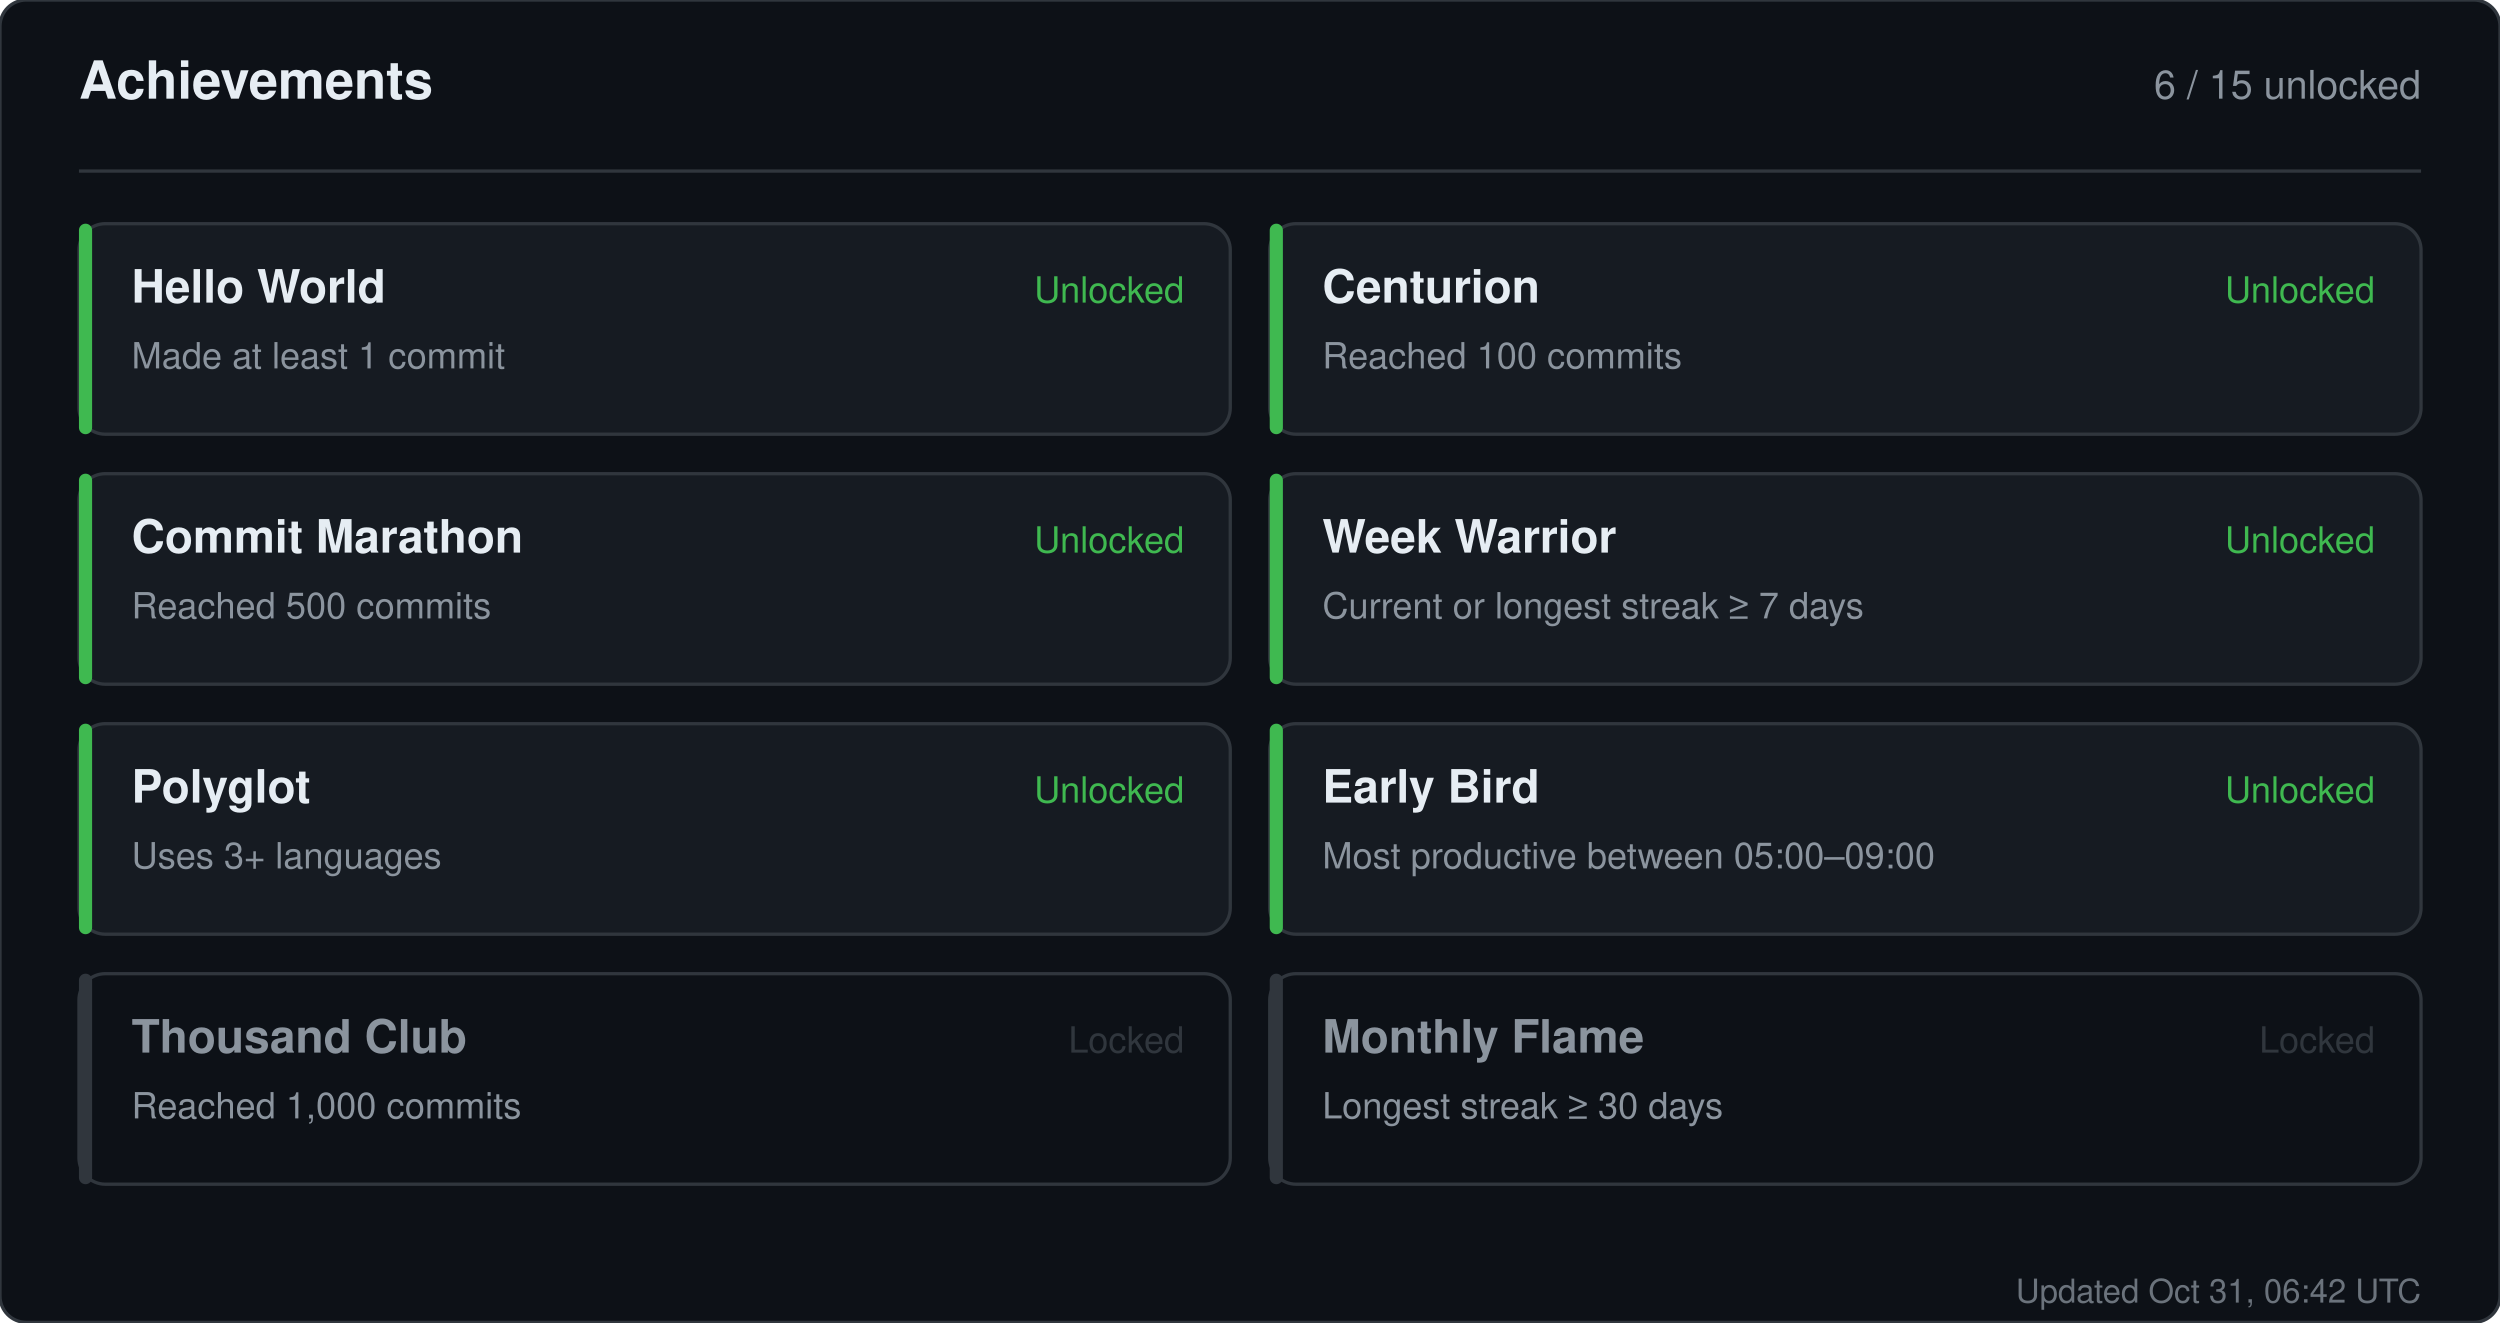
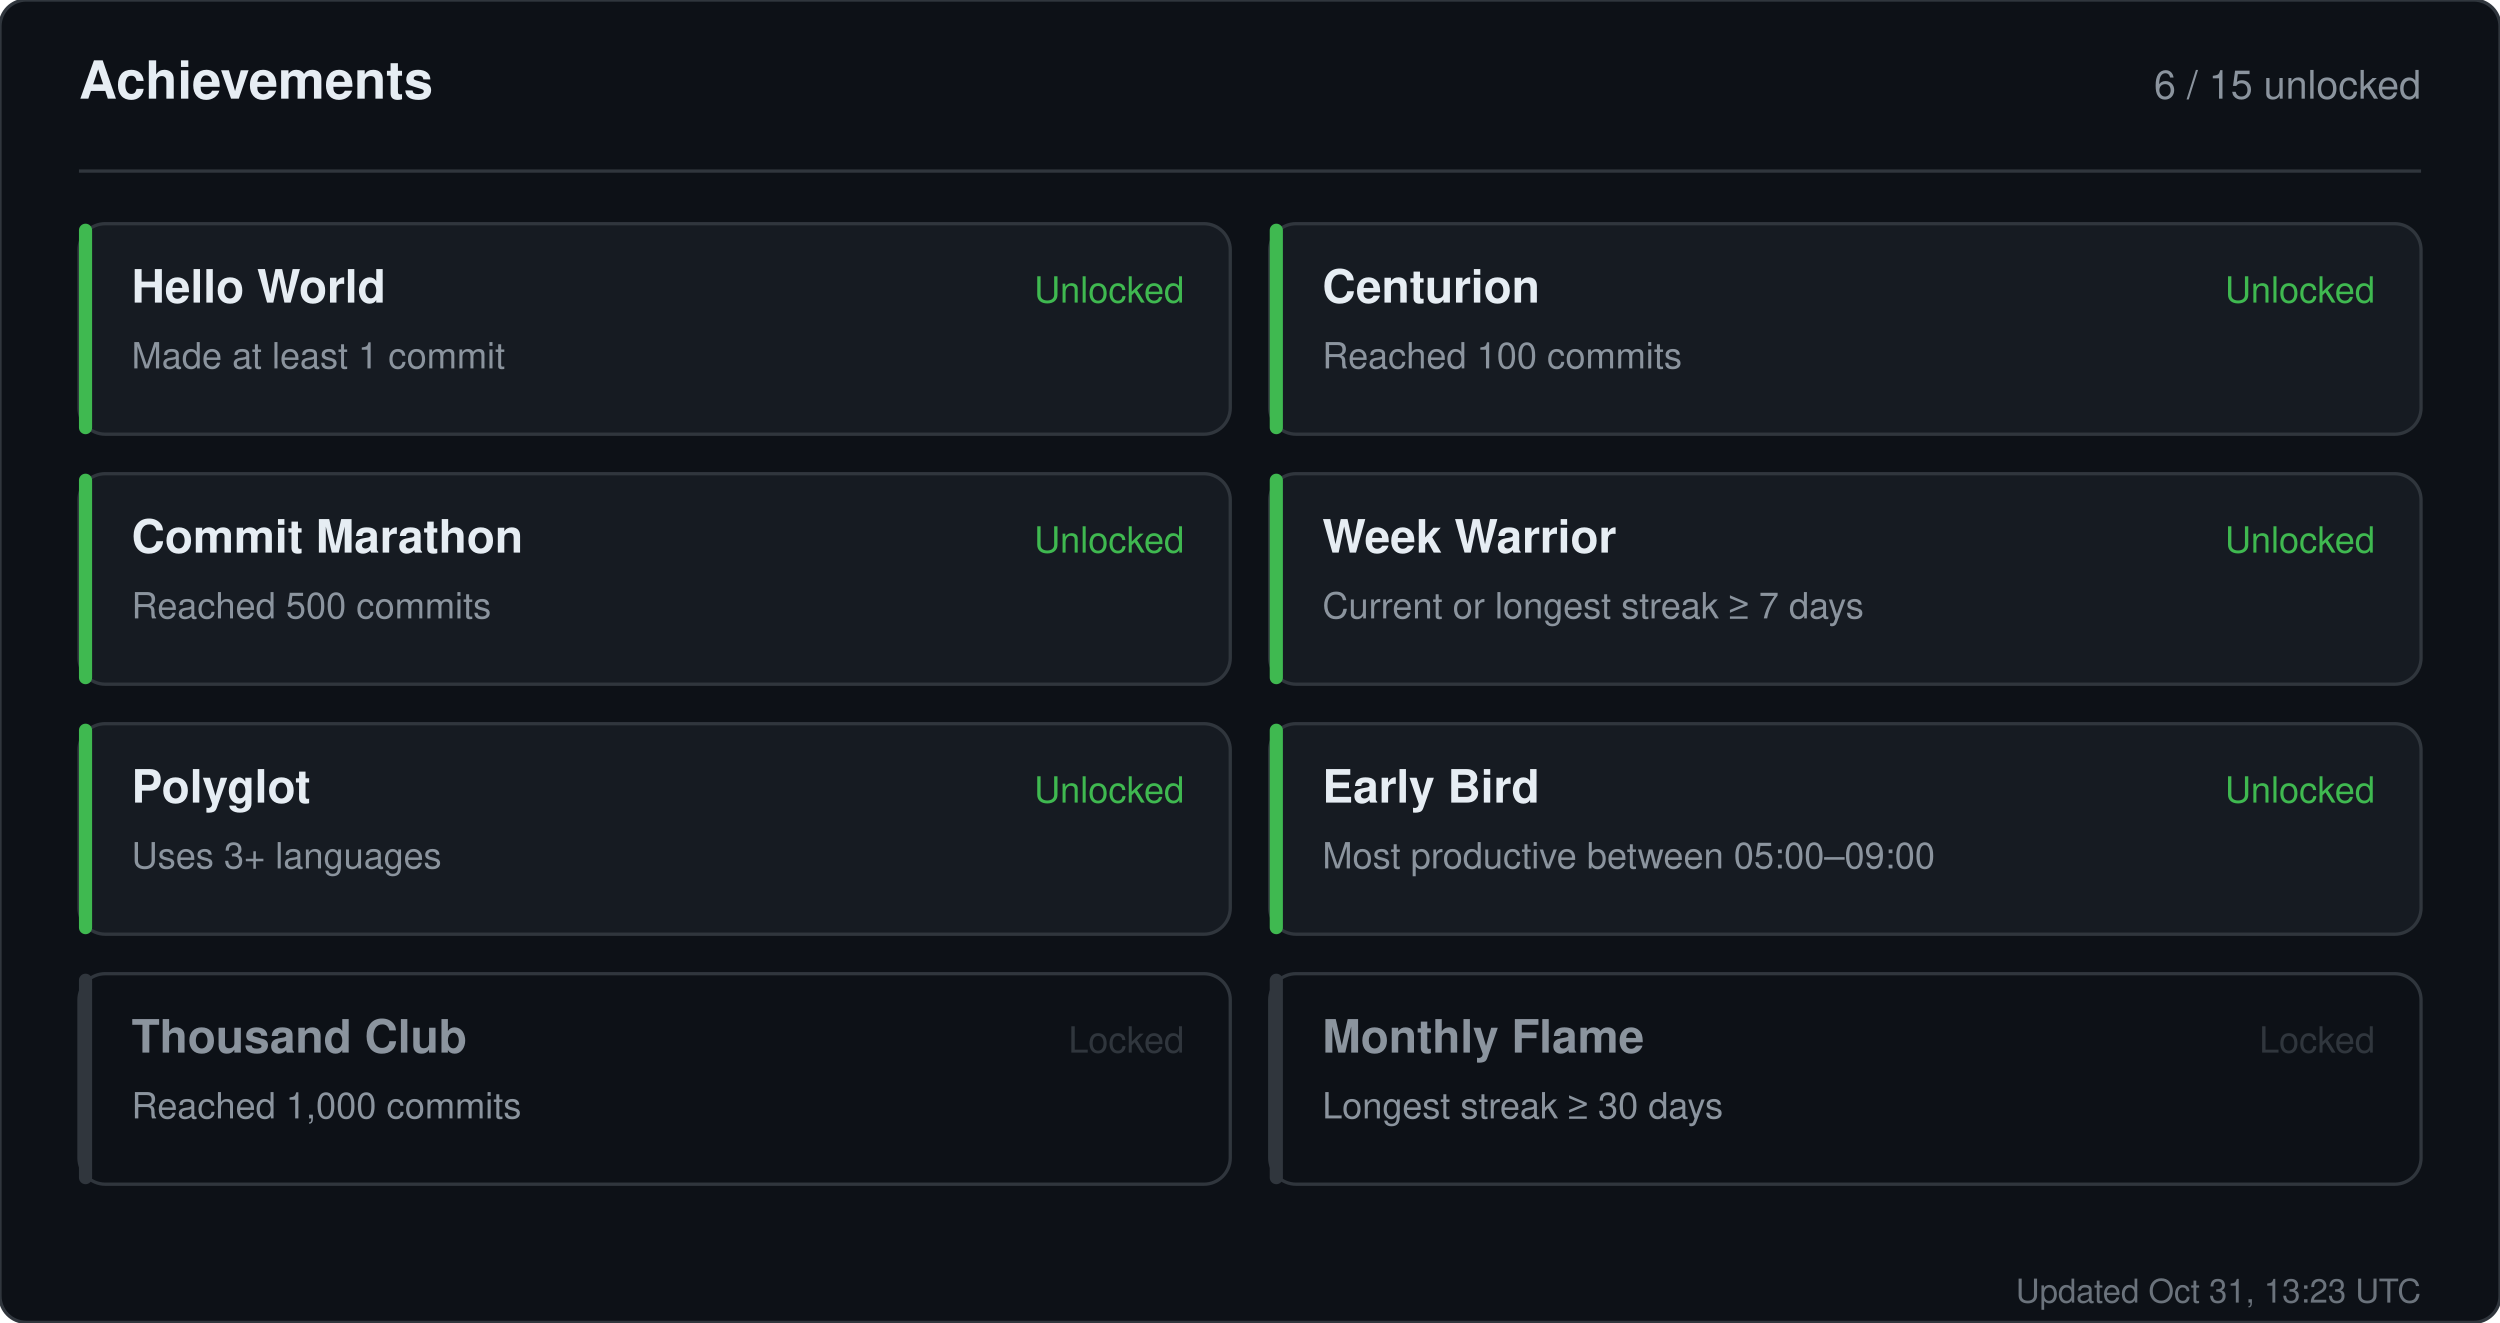
<svg xmlns="http://www.w3.org/2000/svg" width="760" height="402" viewBox="0 0 760 402" role="img" aria-label="Achievements for sandiirawan12">
  <rect width="760" height="402" rx="8" fill="#0d1117" stroke="#30363d" />
  <g font-family="-apple-system, BlinkMacSystemFont, Segoe UI, Helvetica, Arial, sans-serif">
    <text x="24" y="30" fill="#e6edf3" font-size="16" font-weight="700">Achievements</text>
    <text x="736" y="30" fill="#8b949e" font-size="12" text-anchor="end">6 / 15 unlocked</text>
    <line x1="24" y1="52" x2="736" y2="52" stroke="#30363d" />
    <rect x="24" y="68" width="350" height="64" rx="8" fill="#161b22" stroke="#30363d" />
    <rect x="24" y="68" width="4" height="64" rx="2" fill="#3fb950" />
    <text x="40" y="92" fill="#e6edf3" font-size="14" font-weight="700">Hello World</text>
    <text x="40" y="112" fill="#8b949e" font-size="11">Made at least 1 commit</text>
    <text x="360" y="92" fill="#3fb950" font-size="11" text-anchor="end">Unlocked</text>
    <rect x="386" y="68" width="350" height="64" rx="8" fill="#161b22" stroke="#30363d" />
    <rect x="386" y="68" width="4" height="64" rx="2" fill="#3fb950" />
    <text x="402" y="92" fill="#e6edf3" font-size="14" font-weight="700">Centurion</text>
    <text x="402" y="112" fill="#8b949e" font-size="11">Reached 100 commits</text>
    <text x="722" y="92" fill="#3fb950" font-size="11" text-anchor="end">Unlocked</text>
    <rect x="24" y="144" width="350" height="64" rx="8" fill="#161b22" stroke="#30363d" />
    <rect x="24" y="144" width="4" height="64" rx="2" fill="#3fb950" />
    <text x="40" y="168" fill="#e6edf3" font-size="14" font-weight="700">Commit Marathon</text>
    <text x="40" y="188" fill="#8b949e" font-size="11">Reached 500 commits</text>
    <text x="360" y="168" fill="#3fb950" font-size="11" text-anchor="end">Unlocked</text>
    <rect x="386" y="144" width="350" height="64" rx="8" fill="#161b22" stroke="#30363d" />
    <rect x="386" y="144" width="4" height="64" rx="2" fill="#3fb950" />
    <text x="402" y="168" fill="#e6edf3" font-size="14" font-weight="700">Week Warrior</text>
    <text x="402" y="188" fill="#8b949e" font-size="11">Current or longest streak ≥ 7 days</text>
    <text x="722" y="168" fill="#3fb950" font-size="11" text-anchor="end">Unlocked</text>
    <rect x="24" y="220" width="350" height="64" rx="8" fill="#161b22" stroke="#30363d" />
    <rect x="24" y="220" width="4" height="64" rx="2" fill="#3fb950" />
    <text x="40" y="244" fill="#e6edf3" font-size="14" font-weight="700">Polyglot</text>
    <text x="40" y="264" fill="#8b949e" font-size="11">Uses 3+ languages</text>
    <text x="360" y="244" fill="#3fb950" font-size="11" text-anchor="end">Unlocked</text>
    <rect x="386" y="220" width="350" height="64" rx="8" fill="#161b22" stroke="#30363d" />
    <rect x="386" y="220" width="4" height="64" rx="2" fill="#3fb950" />
    <text x="402" y="244" fill="#e6edf3" font-size="14" font-weight="700">Early Bird</text>
    <text x="402" y="264" fill="#8b949e" font-size="11">Most productive between 05:00–09:00</text>
    <text x="722" y="244" fill="#3fb950" font-size="11" text-anchor="end">Unlocked</text>
    <rect x="24" y="296" width="350" height="64" rx="8" fill="#0d1117" stroke="#30363d" />
    <rect x="24" y="296" width="4" height="64" rx="2" fill="#30363d" />
    <text x="40" y="320" fill="#8b949e" font-size="14" font-weight="700">Thousand Club</text>
    <text x="40" y="340" fill="#8b949e" font-size="11">Reached 1,000 commits</text>
    <text x="360" y="320" fill="#30363d" font-size="11" text-anchor="end">Locked</text>
    <rect x="386" y="296" width="350" height="64" rx="8" fill="#0d1117" stroke="#30363d" />
    <rect x="386" y="296" width="4" height="64" rx="2" fill="#30363d" />
    <text x="402" y="320" fill="#8b949e" font-size="14" font-weight="700">Monthly Flame</text>
    <text x="402" y="340" fill="#8b949e" font-size="11">Longest streak ≥ 30 days</text>
    <text x="722" y="320" fill="#30363d" font-size="11" text-anchor="end">Locked</text>
-     <text x="736" y="396" fill="#8b949e" font-size="10" text-anchor="end" opacity="0.75">Updated Oct 31, 06:42 UTC</text>
+     <text x="736" y="396" fill="#8b949e" font-size="10" text-anchor="end" opacity="0.75">Updated Oct 31, 13:23 UTC</text>
  </g>
</svg>
